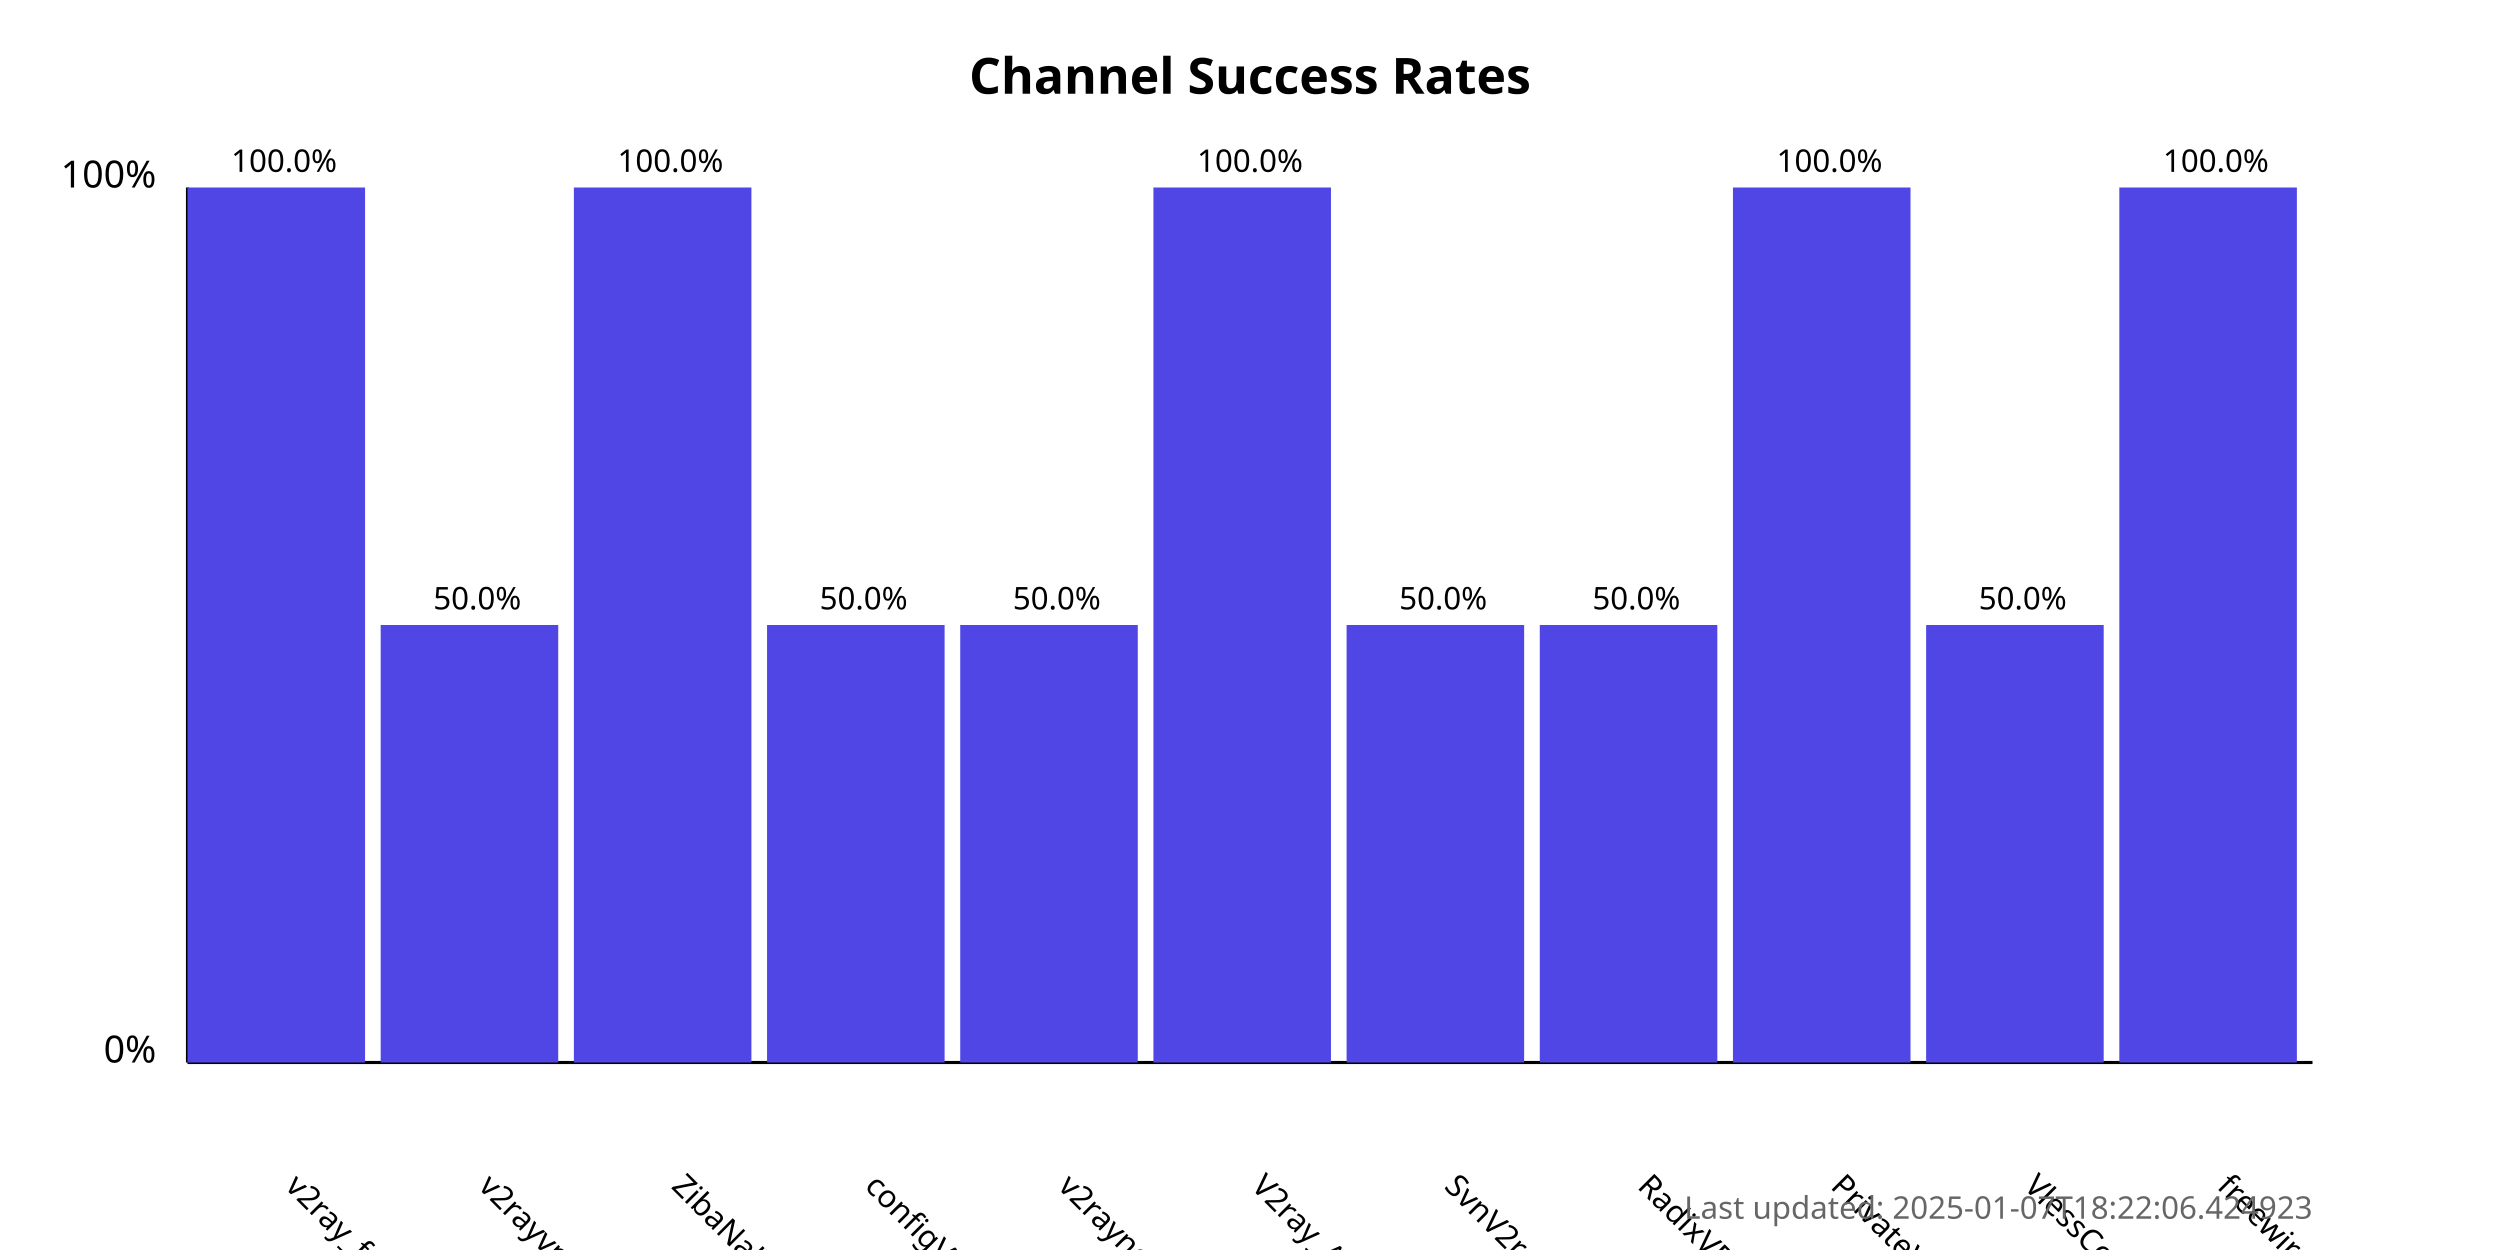
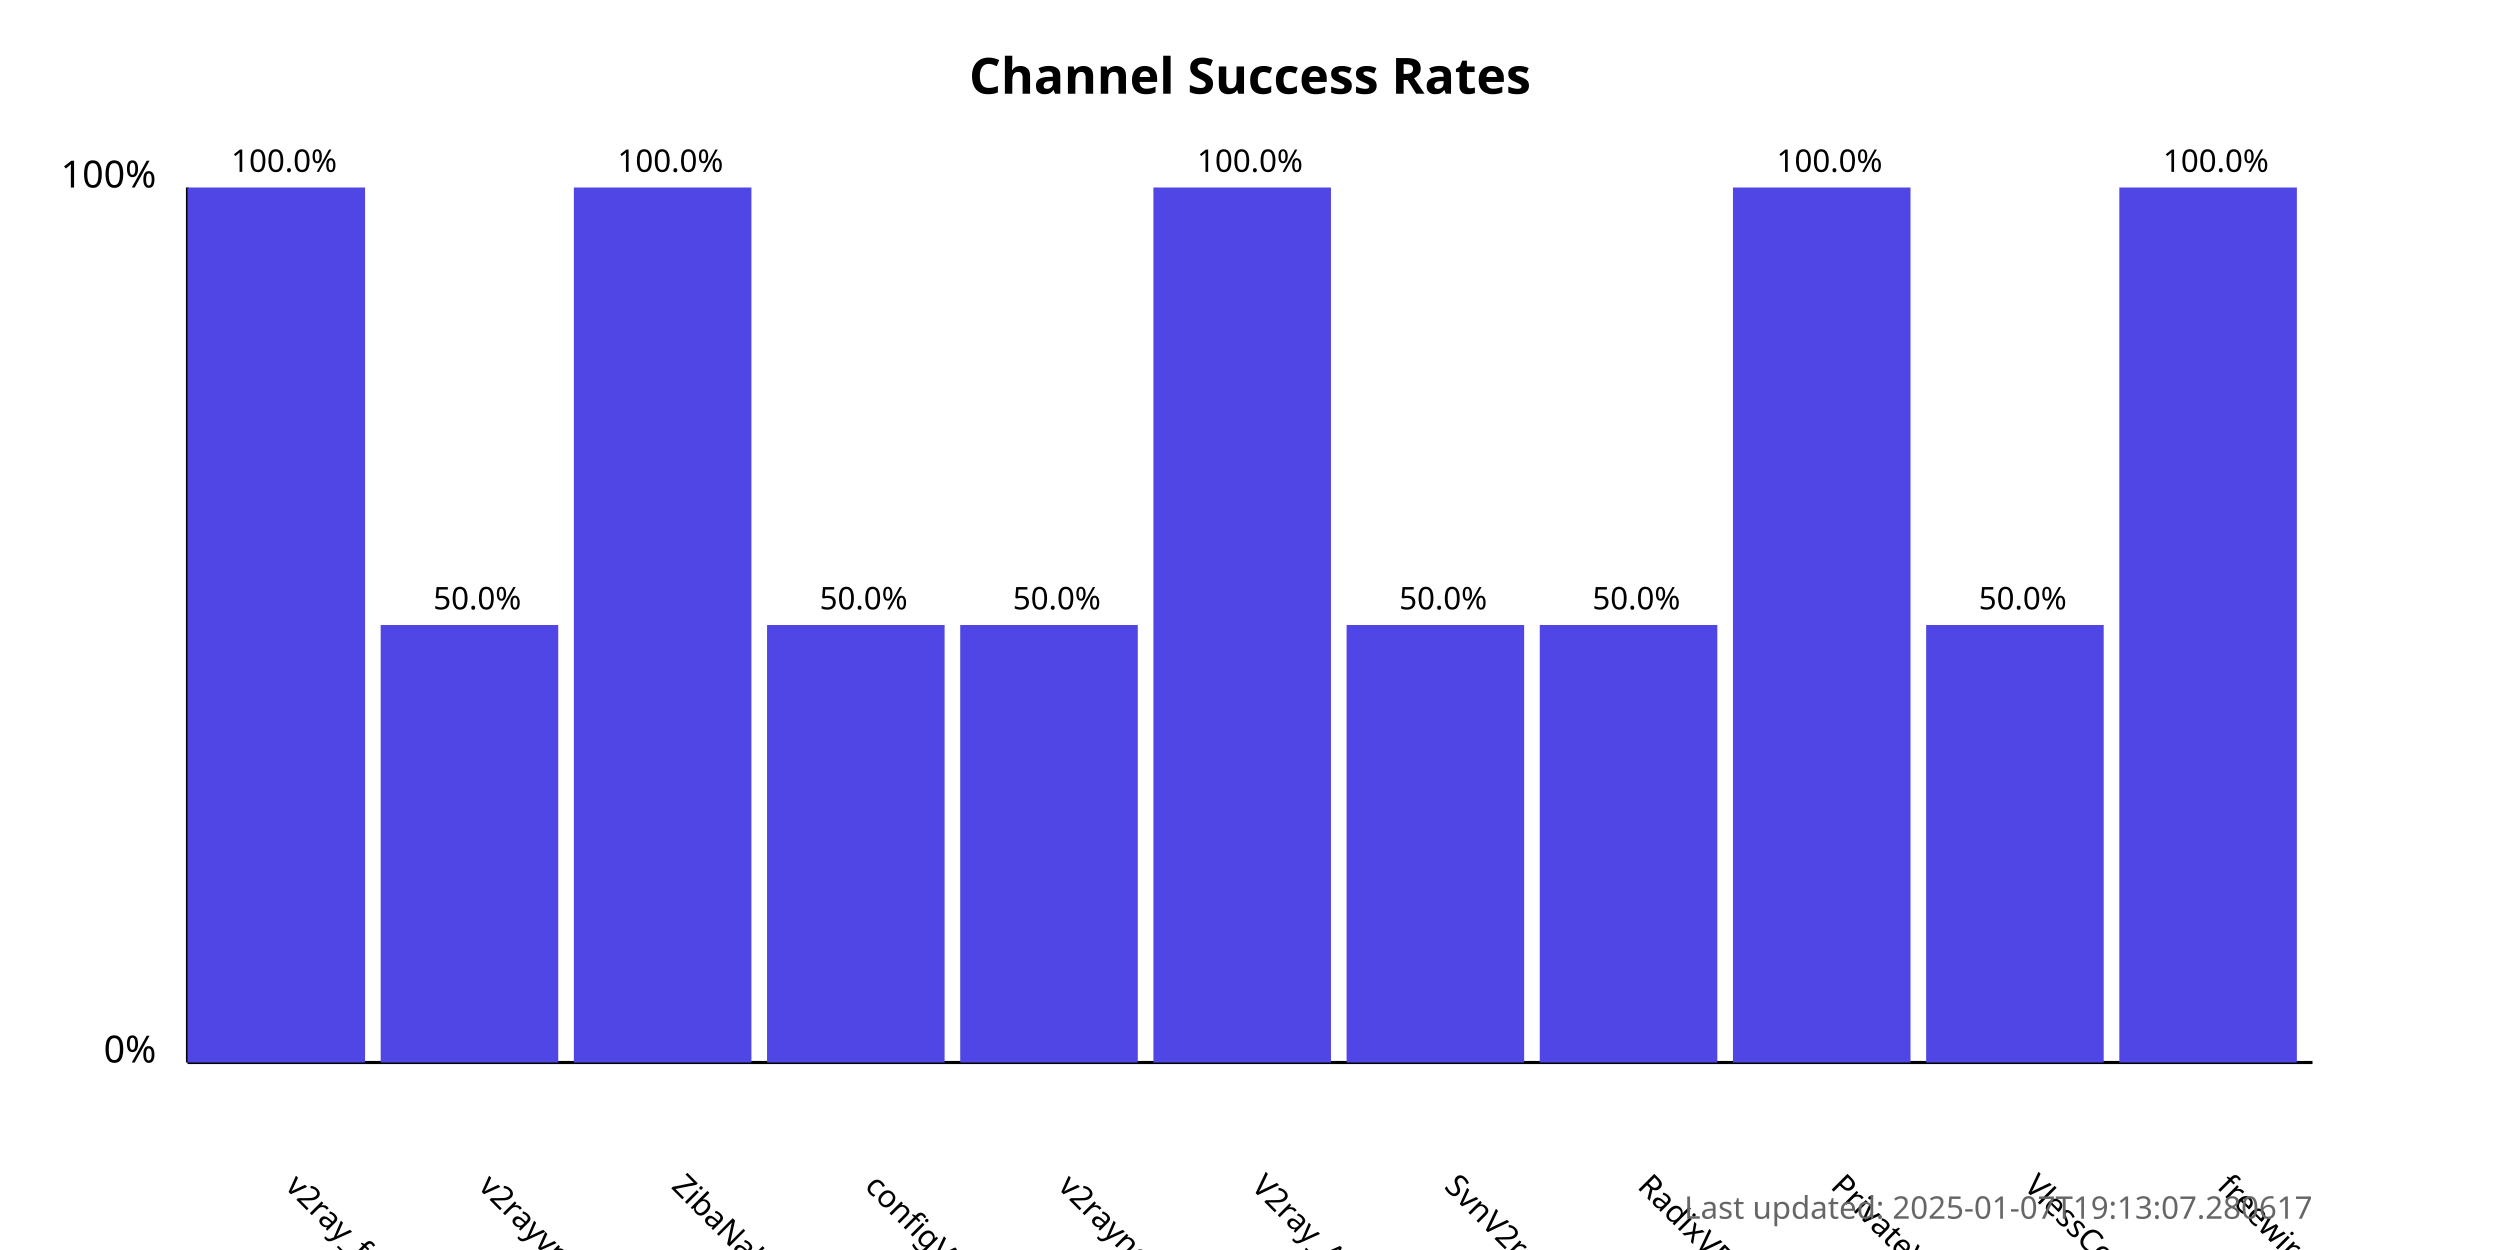
<svg xmlns="http://www.w3.org/2000/svg" width="800" height="400">
  <style>
            .chart-title { font: bold 16px sans-serif; }
            .axis-label { font: 12px sans-serif; }
            .tick-label { font: 10px sans-serif; }
            .bar { fill: #4f46e5; }
            .bar:hover { fill: #6366f1; }
            .timestamp { font: 10px sans-serif; fill: #666; }
        </style>
  <text x="400.0" y="30" text-anchor="middle" class="chart-title">
            Channel Success Rates
        </text>
  <line x1="60" y1="340" x2="60" y2="60" stroke="black" stroke-width="1" />
  <line x1="60" y1="340" x2="740" y2="340" stroke="black" stroke-width="1" />
  <text x="50" y="340" text-anchor="end" class="axis-label">0%</text>
  <text x="50" y="60" text-anchor="end" class="axis-label">100%</text>
  <g>
    <rect x="60" y="60.0" width="56.818" height="280.0" class="bar" />
    <text x="90.909" y="380" transform="rotate(45, 90.90909, 380)" text-anchor="start" class="tick-label">
                v2ray_free_conf
            </text>
    <text x="90.909" y="55.0" text-anchor="middle" class="tick-label">
                100.0%
            </text>
  </g>
  <g>
    <rect x="121.818" y="200.0" width="56.818" height="140.0" class="bar" />
    <text x="152.727" y="380" transform="rotate(45, 152.7273, 380)" text-anchor="start" class="tick-label">
                v2rayvpno
            </text>
    <text x="152.727" y="195.0" text-anchor="middle" class="tick-label">
                50.0%
            </text>
  </g>
  <g>
    <rect x="183.636" y="60.0" width="56.818" height="280.0" class="bar" />
    <text x="214.545" y="380" transform="rotate(45, 214.5455, 380)" text-anchor="start" class="tick-label">
                ZibaNabz
            </text>
    <text x="214.545" y="55.0" text-anchor="middle" class="tick-label">
                100.0%
            </text>
  </g>
  <g>
    <rect x="245.455" y="200.0" width="56.818" height="140.0" class="bar" />
    <text x="276.364" y="380" transform="rotate(45, 276.3636, 380)" text-anchor="start" class="tick-label">
                configV2rayForFree
            </text>
    <text x="276.364" y="195.0" text-anchor="middle" class="tick-label">
                50.0%
            </text>
  </g>
  <g>
    <rect x="307.273" y="200.0" width="56.818" height="140.0" class="bar" />
    <text x="338.182" y="380" transform="rotate(45, 338.1818, 380)" text-anchor="start" class="tick-label">
                v2rayngvpn
            </text>
    <text x="338.182" y="195.0" text-anchor="middle" class="tick-label">
                50.0%
            </text>
  </g>
  <g>
    <rect x="369.091" y="60.0" width="56.818" height="280.0" class="bar" />
    <text x="400.0" y="380" transform="rotate(45, 400.0, 380)" text-anchor="start" class="tick-label">
                V2ray_Alpha
            </text>
    <text x="400.0" y="55.0" text-anchor="middle" class="tick-label">
                100.0%
            </text>
  </g>
  <g>
    <rect x="430.909" y="200.0" width="56.818" height="140.0" class="bar" />
    <text x="461.818" y="380" transform="rotate(45, 461.8182, 380)" text-anchor="start" class="tick-label">
                SvnV2ray
            </text>
    <text x="461.818" y="195.0" text-anchor="middle" class="tick-label">
                50.0%
            </text>
  </g>
  <g>
    <rect x="492.727" y="200.0" width="56.818" height="140.0" class="bar" />
    <text x="523.636" y="380" transform="rotate(45, 523.6364, 380)" text-anchor="start" class="tick-label">
                RadixVPN
            </text>
    <text x="523.636" y="195.0" text-anchor="middle" class="tick-label">
                50.0%
            </text>
  </g>
  <g>
    <rect x="554.545" y="60.0" width="56.818" height="280.0" class="bar" />
    <text x="585.455" y="380" transform="rotate(45, 585.4545, 380)" text-anchor="start" class="tick-label">
                PrivateVPNs
            </text>
    <text x="585.455" y="55.0" text-anchor="middle" class="tick-label">
                100.0%
            </text>
  </g>
  <g>
    <rect x="616.364" y="200.0" width="56.818" height="140.0" class="bar" />
    <text x="647.273" y="380" transform="rotate(45, 647.2727, 380)" text-anchor="start" class="tick-label">
                VlessConfig
            </text>
    <text x="647.273" y="195.0" text-anchor="middle" class="tick-label">
                50.0%
            </text>
  </g>
  <g>
    <rect x="678.182" y="60.0" width="56.818" height="280.0" class="bar" />
    <text x="709.091" y="380" transform="rotate(45, 709.0909, 380)" text-anchor="start" class="tick-label">
                freewireguard
            </text>
    <text x="709.091" y="55.0" text-anchor="middle" class="tick-label">
                100.0%
            </text>
  </g>
  <text x="740" y="390" text-anchor="end" class="timestamp">
-             Last updated: 2025-01-07T18:22:06.424923
+             Last updated: 2025-01-07T19:13:07.280617
        </text>
</svg>
